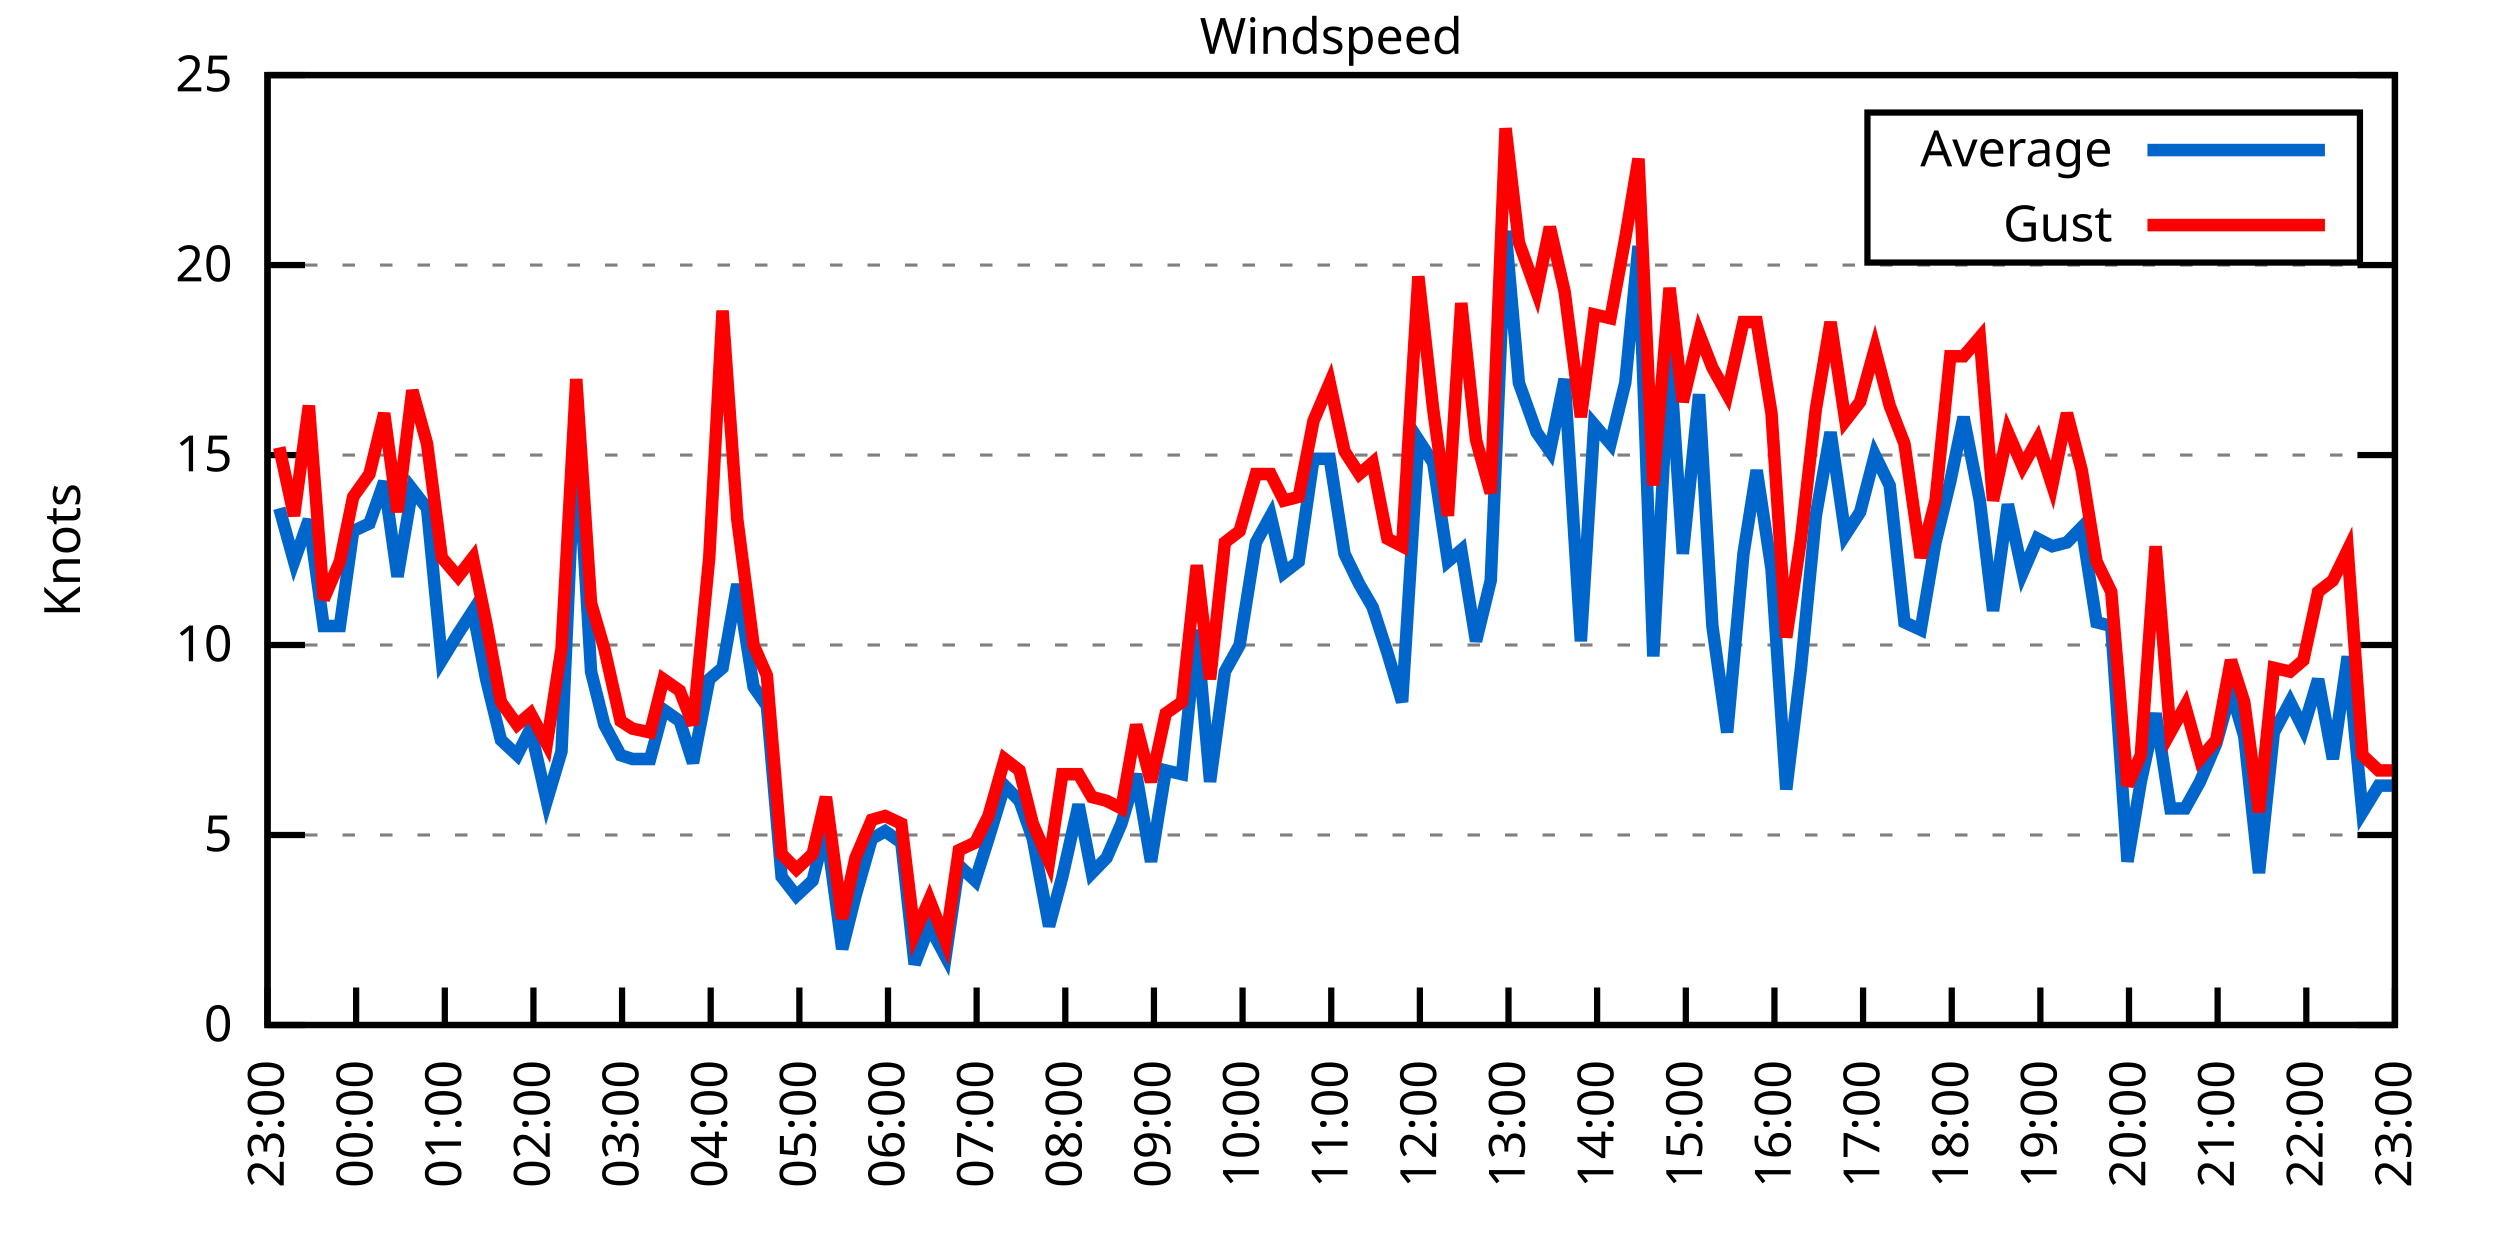
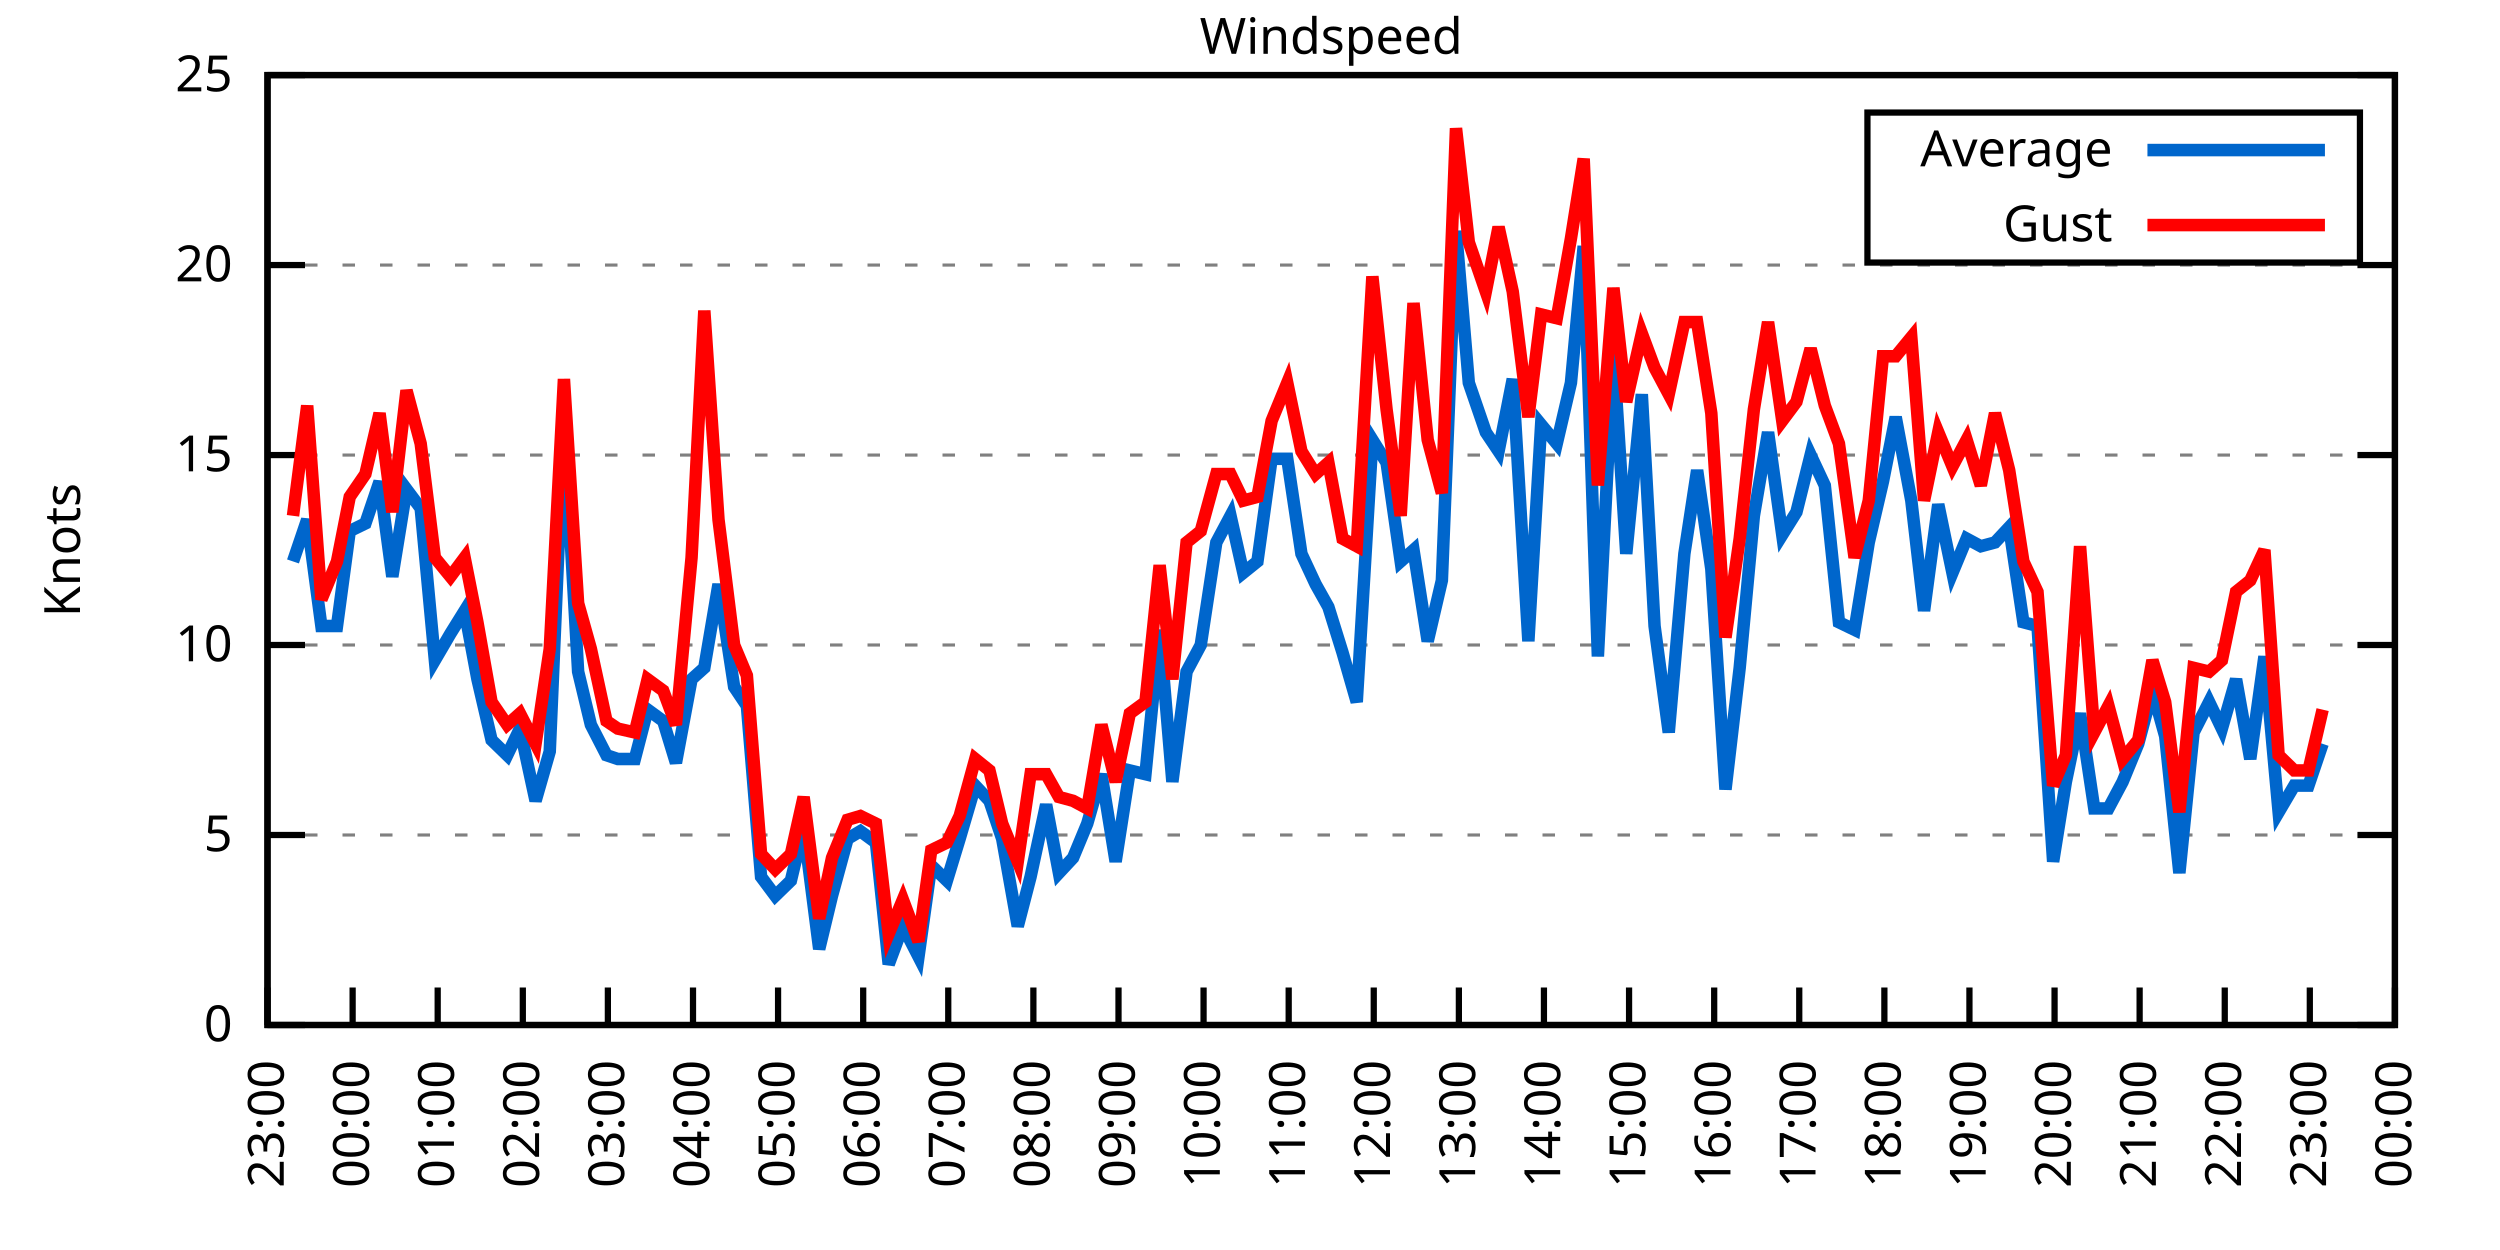
<svg xmlns="http://www.w3.org/2000/svg" xmlns:xlink="http://www.w3.org/1999/xlink" width="400" height="200" viewBox="0 0 400 200">
  <g id="gnuplot_canvas">
    <rect x="0" y="0" width="400" height="200" fill="none" />
    <defs>
      <circle id="gpDot" r="0.5" stroke-width="0.5" stroke="currentColor" />
      <path id="gpPt0" stroke-width="0.333" stroke="currentColor" d="M-1,0 h2 M0,-1 v2" />
      <path id="gpPt1" stroke-width="0.333" stroke="currentColor" d="M-1,-1 L1,1 M1,-1 L-1,1" />
      <path id="gpPt2" stroke-width="0.333" stroke="currentColor" d="M-1,0 L1,0 M0,-1 L0,1 M-1,-1 L1,1 M-1,1 L1,-1" />
      <rect id="gpPt3" stroke-width="0.333" stroke="currentColor" x="-1" y="-1" width="2" height="2" />
      <rect id="gpPt4" stroke-width="0.333" stroke="currentColor" fill="currentColor" x="-1" y="-1" width="2" height="2" />
      <circle id="gpPt5" stroke-width="0.333" stroke="currentColor" cx="0" cy="0" r="1" />
      <use xlink:href="#gpPt5" id="gpPt6" fill="currentColor" stroke="none" />
      <path id="gpPt7" stroke-width="0.333" stroke="currentColor" d="M0,-1.33 L-1.33,0.67 L1.33,0.67 z" />
      <use xlink:href="#gpPt7" id="gpPt8" fill="currentColor" stroke="none" />
      <use xlink:href="#gpPt7" id="gpPt9" stroke="currentColor" transform="rotate(180)" />
      <use xlink:href="#gpPt9" id="gpPt10" fill="currentColor" stroke="none" />
      <use xlink:href="#gpPt3" id="gpPt11" stroke="currentColor" transform="rotate(45)" />
      <use xlink:href="#gpPt11" id="gpPt12" fill="currentColor" stroke="none" />
      <path id="gpPt13" stroke-width="0.333" stroke="currentColor" d="M0,1.330 L1.265,0.411 L0.782,-1.067 L-0.782,-1.076 L-1.265,0.411 z" />
      <use xlink:href="#gpPt13" id="gpPt14" fill="currentColor" stroke="none" />
      <filter id="textbox" filterUnits="objectBoundingBox" x="0" y="0" height="1" width="1">
        <feFlood flood-color="white" flood-opacity="1" result="bgnd" />
        <feComposite in="SourceGraphic" in2="bgnd" operator="atop" />
      </filter>
      <filter id="greybox" filterUnits="objectBoundingBox" x="0" y="0" height="1" width="1">
        <feFlood flood-color="lightgrey" flood-opacity="1" result="grey" />
        <feComposite in="SourceGraphic" in2="grey" operator="atop" />
      </filter>
    </defs>
    <g fill="none" color="white" stroke="currentColor" stroke-width="1.00" stroke-linecap="butt" stroke-linejoin="miter">
</g>
    <g fill="none" color="black" stroke="currentColor" stroke-width="1.00" stroke-linecap="butt" stroke-linejoin="miter">
      <g stroke="none" shape-rendering="crispEdges">
        <polygon fill="rgb(255, 255, 255)" points="42.80,164.00 383.18,164.00 383.18,12.02 42.80,12.02 " />
      </g>
    </g>
    <g fill="none" color="black" stroke="currentColor" stroke-width="1.00" stroke-linecap="butt" stroke-linejoin="miter">
</g>
    <g fill="none" color="black" stroke="black" stroke-width="0.50" stroke-linecap="butt" stroke-linejoin="miter">
</g>
    <g fill="none" color="gray" stroke="currentColor" stroke-width="0.50" stroke-linecap="butt" stroke-linejoin="miter">
      <path stroke="gray" stroke-dasharray="2,4" class="gridline" d="M42.80,164.00 L383.19,164.00  " />
    </g>
    <g fill="none" color="gray" stroke="gray" stroke-width="1.00" stroke-linecap="butt" stroke-linejoin="miter">
</g>
    <g fill="none" color="black" stroke="currentColor" stroke-width="1.00" stroke-linecap="butt" stroke-linejoin="miter">
      <path stroke="black" d="M42.80,164.00 L48.80,164.00 M383.19,164.00 L377.19,164.00  " />
      <g transform="translate(37.20,166.60)" stroke="none" fill="black" font-family="Sans" font-size="8.00" text-anchor="end">
        <text>
          <tspan font-family="Sans"> 0</tspan>
        </text>
      </g>
    </g>
    <g fill="none" color="black" stroke="currentColor" stroke-width="1.00" stroke-linecap="butt" stroke-linejoin="miter">
</g>
    <g fill="none" color="black" stroke="black" stroke-width="0.50" stroke-linecap="butt" stroke-linejoin="miter">
</g>
    <g fill="none" color="gray" stroke="currentColor" stroke-width="0.50" stroke-linecap="butt" stroke-linejoin="miter">
      <path stroke="gray" stroke-dasharray="2,4" class="gridline" d="M42.80,133.60 L383.19,133.60  " />
    </g>
    <g fill="none" color="gray" stroke="gray" stroke-width="1.00" stroke-linecap="butt" stroke-linejoin="miter">
</g>
    <g fill="none" color="black" stroke="currentColor" stroke-width="1.00" stroke-linecap="butt" stroke-linejoin="miter">
      <path stroke="black" d="M42.80,133.60 L48.80,133.60 M383.19,133.60 L377.19,133.60  " />
      <g transform="translate(37.20,136.20)" stroke="none" fill="black" font-family="Sans" font-size="8.00" text-anchor="end">
        <text>
          <tspan font-family="Sans"> 5</tspan>
        </text>
      </g>
    </g>
    <g fill="none" color="black" stroke="currentColor" stroke-width="1.00" stroke-linecap="butt" stroke-linejoin="miter">
</g>
    <g fill="none" color="black" stroke="black" stroke-width="0.50" stroke-linecap="butt" stroke-linejoin="miter">
</g>
    <g fill="none" color="gray" stroke="currentColor" stroke-width="0.50" stroke-linecap="butt" stroke-linejoin="miter">
      <path stroke="gray" stroke-dasharray="2,4" class="gridline" d="M42.80,103.20 L383.19,103.20  " />
    </g>
    <g fill="none" color="gray" stroke="gray" stroke-width="1.00" stroke-linecap="butt" stroke-linejoin="miter">
</g>
    <g fill="none" color="black" stroke="currentColor" stroke-width="1.00" stroke-linecap="butt" stroke-linejoin="miter">
      <path stroke="black" d="M42.80,103.20 L48.80,103.20 M383.19,103.20 L377.19,103.20  " />
      <g transform="translate(37.20,105.80)" stroke="none" fill="black" font-family="Sans" font-size="8.00" text-anchor="end">
        <text>
          <tspan font-family="Sans"> 10</tspan>
        </text>
      </g>
    </g>
    <g fill="none" color="black" stroke="currentColor" stroke-width="1.00" stroke-linecap="butt" stroke-linejoin="miter">
</g>
    <g fill="none" color="black" stroke="black" stroke-width="0.50" stroke-linecap="butt" stroke-linejoin="miter">
</g>
    <g fill="none" color="gray" stroke="currentColor" stroke-width="0.50" stroke-linecap="butt" stroke-linejoin="miter">
      <path stroke="gray" stroke-dasharray="2,4" class="gridline" d="M42.80,72.81 L383.19,72.81  " />
    </g>
    <g fill="none" color="gray" stroke="gray" stroke-width="1.00" stroke-linecap="butt" stroke-linejoin="miter">
</g>
    <g fill="none" color="black" stroke="currentColor" stroke-width="1.00" stroke-linecap="butt" stroke-linejoin="miter">
      <path stroke="black" d="M42.80,72.81 L48.80,72.81 M383.19,72.81 L377.19,72.81  " />
      <g transform="translate(37.20,75.41)" stroke="none" fill="black" font-family="Sans" font-size="8.00" text-anchor="end">
        <text>
          <tspan font-family="Sans"> 15</tspan>
        </text>
      </g>
    </g>
    <g fill="none" color="black" stroke="currentColor" stroke-width="1.00" stroke-linecap="butt" stroke-linejoin="miter">
</g>
    <g fill="none" color="black" stroke="black" stroke-width="0.50" stroke-linecap="butt" stroke-linejoin="miter">
</g>
    <g fill="none" color="gray" stroke="currentColor" stroke-width="0.50" stroke-linecap="butt" stroke-linejoin="miter">
      <path stroke="gray" stroke-dasharray="2,4" class="gridline" d="M42.80,42.41 L383.19,42.41  " />
    </g>
    <g fill="none" color="gray" stroke="gray" stroke-width="1.00" stroke-linecap="butt" stroke-linejoin="miter">
</g>
    <g fill="none" color="black" stroke="currentColor" stroke-width="1.00" stroke-linecap="butt" stroke-linejoin="miter">
      <path stroke="black" d="M42.80,42.41 L48.80,42.41 M383.19,42.41 L377.19,42.41  " />
      <g transform="translate(37.20,45.01)" stroke="none" fill="black" font-family="Sans" font-size="8.00" text-anchor="end">
        <text>
          <tspan font-family="Sans"> 20</tspan>
        </text>
      </g>
    </g>
    <g fill="none" color="black" stroke="currentColor" stroke-width="1.00" stroke-linecap="butt" stroke-linejoin="miter">
</g>
    <g fill="none" color="black" stroke="black" stroke-width="0.50" stroke-linecap="butt" stroke-linejoin="miter">
</g>
    <g fill="none" color="gray" stroke="currentColor" stroke-width="0.50" stroke-linecap="butt" stroke-linejoin="miter">
      <path stroke="gray" stroke-dasharray="2,4" class="gridline" d="M42.80,12.01 L383.19,12.01  " />
    </g>
    <g fill="none" color="gray" stroke="gray" stroke-width="1.00" stroke-linecap="butt" stroke-linejoin="miter">
</g>
    <g fill="none" color="black" stroke="currentColor" stroke-width="1.00" stroke-linecap="butt" stroke-linejoin="miter">
      <path stroke="black" d="M42.80,12.01 L48.80,12.01 M383.19,12.01 L377.19,12.01  " />
      <g transform="translate(37.20,14.61)" stroke="none" fill="black" font-family="Sans" font-size="8.00" text-anchor="end">
        <text>
          <tspan font-family="Sans"> 25</tspan>
        </text>
      </g>
    </g>
    <g fill="none" color="black" stroke="currentColor" stroke-width="1.00" stroke-linecap="butt" stroke-linejoin="miter">
      <path stroke="black" d="M42.80,164.00 L42.80,158.00  " />
      <g transform="translate(45.40,169.60) rotate(270.00)" stroke="none" fill="black" font-family="Sans" font-size="8.00" text-anchor="end">
        <text>
          <tspan font-family="Sans">23:00</tspan>
        </text>
      </g>
    </g>
    <g fill="none" color="black" stroke="currentColor" stroke-width="1.00" stroke-linecap="butt" stroke-linejoin="miter">
-       <path stroke="black" d="M56.98,164.00 L56.98,158.00  " />
-       <g transform="translate(59.58,169.60) rotate(270.00)" stroke="none" fill="black" font-family="Sans" font-size="8.00" text-anchor="end">
+       <path stroke="black" d="M56.42,164.00 L56.42,158.00  " />
+       <g transform="translate(59.02,169.60) rotate(270.00)" stroke="none" fill="black" font-family="Sans" font-size="8.00" text-anchor="end">
        <text>
          <tspan font-family="Sans">00:00</tspan>
        </text>
      </g>
    </g>
    <g fill="none" color="black" stroke="currentColor" stroke-width="1.00" stroke-linecap="butt" stroke-linejoin="miter">
-       <path stroke="black" d="M71.17,164.00 L71.17,158.00  " />
-       <g transform="translate(73.77,169.60) rotate(270.00)" stroke="none" fill="black" font-family="Sans" font-size="8.00" text-anchor="end">
+       <path stroke="black" d="M70.03,164.00 L70.03,158.00  " />
+       <g transform="translate(72.63,169.60) rotate(270.00)" stroke="none" fill="black" font-family="Sans" font-size="8.00" text-anchor="end">
        <text>
          <tspan font-family="Sans">01:00</tspan>
        </text>
      </g>
    </g>
    <g fill="none" color="black" stroke="currentColor" stroke-width="1.00" stroke-linecap="butt" stroke-linejoin="miter">
-       <path stroke="black" d="M85.35,164.00 L85.35,158.00  " />
-       <g transform="translate(87.95,169.60) rotate(270.00)" stroke="none" fill="black" font-family="Sans" font-size="8.00" text-anchor="end">
+       <path stroke="black" d="M83.65,164.00 L83.65,158.00  " />
+       <g transform="translate(86.25,169.60) rotate(270.00)" stroke="none" fill="black" font-family="Sans" font-size="8.00" text-anchor="end">
        <text>
          <tspan font-family="Sans">02:00</tspan>
        </text>
      </g>
    </g>
    <g fill="none" color="black" stroke="currentColor" stroke-width="1.00" stroke-linecap="butt" stroke-linejoin="miter">
-       <path stroke="black" d="M99.53,164.00 L99.53,158.00  " />
-       <g transform="translate(102.13,169.60) rotate(270.00)" stroke="none" fill="black" font-family="Sans" font-size="8.00" text-anchor="end">
+       <path stroke="black" d="M97.26,164.00 L97.26,158.00  " />
+       <g transform="translate(99.86,169.60) rotate(270.00)" stroke="none" fill="black" font-family="Sans" font-size="8.00" text-anchor="end">
        <text>
          <tspan font-family="Sans">03:00</tspan>
        </text>
      </g>
    </g>
    <g fill="none" color="black" stroke="currentColor" stroke-width="1.00" stroke-linecap="butt" stroke-linejoin="miter">
-       <path stroke="black" d="M113.71,164.00 L113.71,158.00  " />
-       <g transform="translate(116.31,169.60) rotate(270.00)" stroke="none" fill="black" font-family="Sans" font-size="8.00" text-anchor="end">
+       <path stroke="black" d="M110.88,164.00 L110.88,158.00  " />
+       <g transform="translate(113.48,169.60) rotate(270.00)" stroke="none" fill="black" font-family="Sans" font-size="8.00" text-anchor="end">
        <text>
          <tspan font-family="Sans">04:00</tspan>
        </text>
      </g>
    </g>
    <g fill="none" color="black" stroke="currentColor" stroke-width="1.00" stroke-linecap="butt" stroke-linejoin="miter">
-       <path stroke="black" d="M127.90,164.00 L127.90,158.00  " />
-       <g transform="translate(130.50,169.60) rotate(270.00)" stroke="none" fill="black" font-family="Sans" font-size="8.00" text-anchor="end">
+       <path stroke="black" d="M124.49,164.00 L124.49,158.00  " />
+       <g transform="translate(127.09,169.60) rotate(270.00)" stroke="none" fill="black" font-family="Sans" font-size="8.00" text-anchor="end">
        <text>
          <tspan font-family="Sans">05:00</tspan>
        </text>
      </g>
    </g>
    <g fill="none" color="black" stroke="currentColor" stroke-width="1.00" stroke-linecap="butt" stroke-linejoin="miter">
-       <path stroke="black" d="M142.08,164.00 L142.08,158.00  " />
-       <g transform="translate(144.68,169.60) rotate(270.00)" stroke="none" fill="black" font-family="Sans" font-size="8.00" text-anchor="end">
+       <path stroke="black" d="M138.11,164.00 L138.11,158.00  " />
+       <g transform="translate(140.71,169.60) rotate(270.00)" stroke="none" fill="black" font-family="Sans" font-size="8.00" text-anchor="end">
        <text>
          <tspan font-family="Sans">06:00</tspan>
        </text>
      </g>
    </g>
    <g fill="none" color="black" stroke="currentColor" stroke-width="1.00" stroke-linecap="butt" stroke-linejoin="miter">
-       <path stroke="black" d="M156.26,164.00 L156.26,158.00  " />
-       <g transform="translate(158.86,169.60) rotate(270.00)" stroke="none" fill="black" font-family="Sans" font-size="8.00" text-anchor="end">
+       <path stroke="black" d="M151.72,164.00 L151.72,158.00  " />
+       <g transform="translate(154.32,169.60) rotate(270.00)" stroke="none" fill="black" font-family="Sans" font-size="8.00" text-anchor="end">
        <text>
          <tspan font-family="Sans">07:00</tspan>
        </text>
      </g>
    </g>
    <g fill="none" color="black" stroke="currentColor" stroke-width="1.00" stroke-linecap="butt" stroke-linejoin="miter">
-       <path stroke="black" d="M170.45,164.00 L170.45,158.00  " />
-       <g transform="translate(173.05,169.60) rotate(270.00)" stroke="none" fill="black" font-family="Sans" font-size="8.00" text-anchor="end">
+       <path stroke="black" d="M165.34,164.00 L165.34,158.00  " />
+       <g transform="translate(167.94,169.60) rotate(270.00)" stroke="none" fill="black" font-family="Sans" font-size="8.00" text-anchor="end">
        <text>
          <tspan font-family="Sans">08:00</tspan>
        </text>
      </g>
    </g>
    <g fill="none" color="black" stroke="currentColor" stroke-width="1.00" stroke-linecap="butt" stroke-linejoin="miter">
-       <path stroke="black" d="M184.63,164.00 L184.63,158.00  " />
-       <g transform="translate(187.23,169.60) rotate(270.00)" stroke="none" fill="black" font-family="Sans" font-size="8.00" text-anchor="end">
+       <path stroke="black" d="M178.96,164.00 L178.96,158.00  " />
+       <g transform="translate(181.56,169.60) rotate(270.00)" stroke="none" fill="black" font-family="Sans" font-size="8.00" text-anchor="end">
        <text>
          <tspan font-family="Sans">09:00</tspan>
        </text>
      </g>
    </g>
    <g fill="none" color="black" stroke="currentColor" stroke-width="1.00" stroke-linecap="butt" stroke-linejoin="miter">
-       <path stroke="black" d="M198.81,164.00 L198.81,158.00  " />
-       <g transform="translate(201.41,169.60) rotate(270.00)" stroke="none" fill="black" font-family="Sans" font-size="8.00" text-anchor="end">
+       <path stroke="black" d="M192.57,164.00 L192.57,158.00  " />
+       <g transform="translate(195.17,169.60) rotate(270.00)" stroke="none" fill="black" font-family="Sans" font-size="8.00" text-anchor="end">
        <text>
          <tspan font-family="Sans">10:00</tspan>
        </text>
      </g>
    </g>
    <g fill="none" color="black" stroke="currentColor" stroke-width="1.00" stroke-linecap="butt" stroke-linejoin="miter">
-       <path stroke="black" d="M213.00,164.00 L213.00,158.00  " />
-       <g transform="translate(215.60,169.60) rotate(270.00)" stroke="none" fill="black" font-family="Sans" font-size="8.00" text-anchor="end">
+       <path stroke="black" d="M206.19,164.00 L206.19,158.00  " />
+       <g transform="translate(208.79,169.60) rotate(270.00)" stroke="none" fill="black" font-family="Sans" font-size="8.00" text-anchor="end">
        <text>
          <tspan font-family="Sans">11:00</tspan>
        </text>
      </g>
    </g>
    <g fill="none" color="black" stroke="currentColor" stroke-width="1.00" stroke-linecap="butt" stroke-linejoin="miter">
-       <path stroke="black" d="M227.18,164.00 L227.18,158.00  " />
-       <g transform="translate(229.78,169.60) rotate(270.00)" stroke="none" fill="black" font-family="Sans" font-size="8.00" text-anchor="end">
+       <path stroke="black" d="M219.80,164.00 L219.80,158.00  " />
+       <g transform="translate(222.40,169.60) rotate(270.00)" stroke="none" fill="black" font-family="Sans" font-size="8.00" text-anchor="end">
        <text>
          <tspan font-family="Sans">12:00</tspan>
        </text>
      </g>
    </g>
    <g fill="none" color="black" stroke="currentColor" stroke-width="1.00" stroke-linecap="butt" stroke-linejoin="miter">
-       <path stroke="black" d="M241.36,164.00 L241.36,158.00  " />
-       <g transform="translate(243.96,169.60) rotate(270.00)" stroke="none" fill="black" font-family="Sans" font-size="8.00" text-anchor="end">
+       <path stroke="black" d="M233.42,164.00 L233.42,158.00  " />
+       <g transform="translate(236.02,169.60) rotate(270.00)" stroke="none" fill="black" font-family="Sans" font-size="8.00" text-anchor="end">
        <text>
          <tspan font-family="Sans">13:00</tspan>
        </text>
      </g>
    </g>
    <g fill="none" color="black" stroke="currentColor" stroke-width="1.00" stroke-linecap="butt" stroke-linejoin="miter">
-       <path stroke="black" d="M255.54,164.00 L255.54,158.00  " />
-       <g transform="translate(258.14,169.60) rotate(270.00)" stroke="none" fill="black" font-family="Sans" font-size="8.00" text-anchor="end">
+       <path stroke="black" d="M247.03,164.00 L247.03,158.00  " />
+       <g transform="translate(249.63,169.60) rotate(270.00)" stroke="none" fill="black" font-family="Sans" font-size="8.00" text-anchor="end">
        <text>
          <tspan font-family="Sans">14:00</tspan>
        </text>
      </g>
    </g>
    <g fill="none" color="black" stroke="currentColor" stroke-width="1.00" stroke-linecap="butt" stroke-linejoin="miter">
-       <path stroke="black" d="M269.73,164.00 L269.73,158.00  " />
-       <g transform="translate(272.33,169.60) rotate(270.00)" stroke="none" fill="black" font-family="Sans" font-size="8.00" text-anchor="end">
+       <path stroke="black" d="M260.65,164.00 L260.65,158.00  " />
+       <g transform="translate(263.25,169.60) rotate(270.00)" stroke="none" fill="black" font-family="Sans" font-size="8.00" text-anchor="end">
        <text>
          <tspan font-family="Sans">15:00</tspan>
        </text>
      </g>
    </g>
    <g fill="none" color="black" stroke="currentColor" stroke-width="1.00" stroke-linecap="butt" stroke-linejoin="miter">
-       <path stroke="black" d="M283.91,164.00 L283.91,158.00  " />
-       <g transform="translate(286.51,169.60) rotate(270.00)" stroke="none" fill="black" font-family="Sans" font-size="8.00" text-anchor="end">
+       <path stroke="black" d="M274.27,164.00 L274.27,158.00  " />
+       <g transform="translate(276.87,169.60) rotate(270.00)" stroke="none" fill="black" font-family="Sans" font-size="8.00" text-anchor="end">
        <text>
          <tspan font-family="Sans">16:00</tspan>
        </text>
      </g>
    </g>
    <g fill="none" color="black" stroke="currentColor" stroke-width="1.00" stroke-linecap="butt" stroke-linejoin="miter">
-       <path stroke="black" d="M298.09,164.00 L298.09,158.00  " />
-       <g transform="translate(300.69,169.60) rotate(270.00)" stroke="none" fill="black" font-family="Sans" font-size="8.00" text-anchor="end">
+       <path stroke="black" d="M287.88,164.00 L287.88,158.00  " />
+       <g transform="translate(290.48,169.60) rotate(270.00)" stroke="none" fill="black" font-family="Sans" font-size="8.00" text-anchor="end">
        <text>
          <tspan font-family="Sans">17:00</tspan>
        </text>
      </g>
    </g>
    <g fill="none" color="black" stroke="currentColor" stroke-width="1.00" stroke-linecap="butt" stroke-linejoin="miter">
-       <path stroke="black" d="M312.28,164.00 L312.28,158.00  " />
-       <g transform="translate(314.88,169.60) rotate(270.00)" stroke="none" fill="black" font-family="Sans" font-size="8.00" text-anchor="end">
+       <path stroke="black" d="M301.50,164.00 L301.50,158.00  " />
+       <g transform="translate(304.10,169.60) rotate(270.00)" stroke="none" fill="black" font-family="Sans" font-size="8.00" text-anchor="end">
        <text>
          <tspan font-family="Sans">18:00</tspan>
        </text>
      </g>
    </g>
    <g fill="none" color="black" stroke="currentColor" stroke-width="1.00" stroke-linecap="butt" stroke-linejoin="miter">
-       <path stroke="black" d="M326.46,164.00 L326.46,158.00  " />
-       <g transform="translate(329.06,169.60) rotate(270.00)" stroke="none" fill="black" font-family="Sans" font-size="8.00" text-anchor="end">
+       <path stroke="black" d="M315.11,164.00 L315.11,158.00  " />
+       <g transform="translate(317.71,169.60) rotate(270.00)" stroke="none" fill="black" font-family="Sans" font-size="8.00" text-anchor="end">
        <text>
          <tspan font-family="Sans">19:00</tspan>
        </text>
      </g>
    </g>
    <g fill="none" color="black" stroke="currentColor" stroke-width="1.00" stroke-linecap="butt" stroke-linejoin="miter">
-       <path stroke="black" d="M340.64,164.00 L340.64,158.00  " />
-       <g transform="translate(343.24,169.60) rotate(270.00)" stroke="none" fill="black" font-family="Sans" font-size="8.00" text-anchor="end">
+       <path stroke="black" d="M328.73,164.00 L328.73,158.00  " />
+       <g transform="translate(331.33,169.60) rotate(270.00)" stroke="none" fill="black" font-family="Sans" font-size="8.00" text-anchor="end">
        <text>
          <tspan font-family="Sans">20:00</tspan>
        </text>
      </g>
    </g>
    <g fill="none" color="black" stroke="currentColor" stroke-width="1.00" stroke-linecap="butt" stroke-linejoin="miter">
-       <path stroke="black" d="M354.82,164.00 L354.82,158.00  " />
-       <g transform="translate(357.42,169.60) rotate(270.00)" stroke="none" fill="black" font-family="Sans" font-size="8.00" text-anchor="end">
+       <path stroke="black" d="M342.34,164.00 L342.34,158.00  " />
+       <g transform="translate(344.94,169.60) rotate(270.00)" stroke="none" fill="black" font-family="Sans" font-size="8.00" text-anchor="end">
        <text>
          <tspan font-family="Sans">21:00</tspan>
        </text>
      </g>
    </g>
    <g fill="none" color="black" stroke="currentColor" stroke-width="1.00" stroke-linecap="butt" stroke-linejoin="miter">
-       <path stroke="black" d="M369.01,164.00 L369.01,158.00  " />
-       <g transform="translate(371.61,169.60) rotate(270.00)" stroke="none" fill="black" font-family="Sans" font-size="8.00" text-anchor="end">
+       <path stroke="black" d="M355.96,164.00 L355.96,158.00  " />
+       <g transform="translate(358.56,169.60) rotate(270.00)" stroke="none" fill="black" font-family="Sans" font-size="8.00" text-anchor="end">
        <text>
          <tspan font-family="Sans">22:00</tspan>
+         </text>
+       </g>
+     </g>
+     <g fill="none" color="black" stroke="currentColor" stroke-width="1.00" stroke-linecap="butt" stroke-linejoin="miter">
+       <path stroke="black" d="M369.57,164.00 L369.57,158.00  " />
+       <g transform="translate(372.17,169.60) rotate(270.00)" stroke="none" fill="black" font-family="Sans" font-size="8.00" text-anchor="end">
+         <text>
+           <tspan font-family="Sans">23:00</tspan>
        </text>
      </g>
    </g>
    <g fill="none" color="black" stroke="currentColor" stroke-width="1.00" stroke-linecap="butt" stroke-linejoin="miter">
      <path stroke="black" d="M383.19,164.00 L383.19,158.00  " />
      <g transform="translate(385.79,169.60) rotate(270.00)" stroke="none" fill="black" font-family="Sans" font-size="8.00" text-anchor="end">
        <text>
-           <tspan font-family="Sans">23:00</tspan>
+           <tspan font-family="Sans">00:00</tspan>
        </text>
      </g>
    </g>
    <g fill="none" color="black" stroke="currentColor" stroke-width="1.00" stroke-linecap="butt" stroke-linejoin="miter">
</g>
    <g fill="none" color="black" stroke="currentColor" stroke-width="1.00" stroke-linecap="butt" stroke-linejoin="miter">
      <path stroke="black" d="M42.80,12.01 L42.80,164.00 L383.19,164.00 L383.19,12.01 L42.80,12.01 Z  " />
    </g>
    <g fill="none" color="black" stroke="currentColor" stroke-width="1.00" stroke-linecap="butt" stroke-linejoin="miter">
</g>
    <g fill="none" color="black" stroke="currentColor" stroke-width="1.00" stroke-linecap="butt" stroke-linejoin="miter">
      <path stroke="black" d="M298.79,42.01 L298.79,18.01 L377.59,18.01 L377.59,42.01 L298.79,42.01 Z  " />
    </g>
    <g id="Windspeed_plot_1">
      <g fill="none" color="white" stroke="black" stroke-width="2.00" stroke-linecap="butt" stroke-linejoin="miter">
</g>
      <g fill="none" color="black" stroke="currentColor" stroke-width="2.00" stroke-linecap="butt" stroke-linejoin="miter">
        <g transform="translate(337.99,26.61)" stroke="none" fill="black" font-family="Sans" font-size="8.00" text-anchor="end">
          <text>
            <tspan font-family="Sans">Average</tspan>
          </text>
        </g>
      </g>
      <g fill="none" color="black" stroke="currentColor" stroke-width="2.00" stroke-linecap="butt" stroke-linejoin="miter">
-         <path stroke="rgb(  0, 102, 204)" d="M343.59,24.01 L371.99,24.01 M44.69,81.32 L47.05,89.83 L49.42,83.14 L51.78,100.16 L54.38,100.16 L56.51,84.97   L59.11,83.75 L61.47,77.06 L63.60,92.26 L65.97,78.28 L68.33,81.32 L70.69,105.64 L73.29,101.38 L75.66,97.73   L77.78,108.68 L80.15,118.40 L82.75,120.83 L84.88,116.58 L87.48,128.13 L89.84,120.23 L92.20,67.33 L94.57,107.46   L96.70,115.97 L99.30,120.83 L101.19,121.44 L104.02,121.44 L106.15,113.54 L108.75,115.36 L110.88,122.05 L113.48,108.68   L115.61,106.85 L117.97,93.48 L120.57,109.89 L122.70,112.93 L125.06,140.29 L127.42,143.33 L130.02,140.90 L132.15,132.39   L134.75,151.84 L136.88,143.33 L139.48,134.21 L141.61,132.99 L144.21,134.82 L146.34,154.27 L148.70,148.19 L151.30,153.06   L153.43,138.47 L156.03,140.90 L158.15,134.21 L160.75,125.70 L163.12,128.13 L165.25,134.21 L167.85,148.19 L169.97,140.29   L172.57,128.74 L174.70,139.68 L177.06,137.25 L179.43,131.78 L181.79,123.87 L184.16,137.86 L186.52,123.27 L189.12,123.87   L191.48,100.77 L193.61,125.09 L195.98,107.46 L198.34,103.20 L200.94,86.79 L203.30,82.53 L205.43,91.65 L207.79,89.83   L210.16,73.41 L212.76,73.41 L215.12,88.61 L217.49,93.48 L219.61,97.12 L221.98,104.42 L224.34,112.32 L226.94,70.37   L229.31,74.02 L231.67,89.83 L233.80,88.00 L236.16,102.60 L238.52,92.87 L240.89,36.94 L243.02,61.25 L245.85,69.16   L247.98,72.20 L250.34,60.65 L252.94,102.60 L255.07,67.94 L257.67,70.98 L260.04,61.25 L262.16,39.37 L264.53,105.03   L267.13,56.39 L269.25,88.61 L271.85,63.08 L273.98,100.16 L276.35,117.19 L278.95,88.61 L281.07,75.24 L283.44,91.04   L285.80,126.31 L288.16,106.85 L290.53,82.53 L292.89,69.16 L295.26,85.57 L297.62,81.93 L299.98,72.81 L302.35,77.67   L304.71,99.56 L307.31,100.77 L309.68,86.79 L312.04,77.06 L314.17,66.73 L316.77,80.10 L318.89,97.73 L321.26,80.71   L323.62,91.65 L325.99,86.18 L328.35,87.40 L330.71,86.79 L333.08,84.36 L335.44,99.56 L337.80,100.16 L340.40,137.86   L342.53,125.09 L344.90,114.15 L347.26,129.35 L349.62,129.35 L351.99,125.09 L354.59,119.01 L356.95,110.50 L359.08,117.80   L361.44,139.68 L363.81,117.19 L366.41,112.32 L368.53,116.58 L370.90,108.68 L373.26,121.44 L375.63,105.03 L377.99,129.95   L380.59,125.70 L382.95,125.70  " />
+         <path stroke="rgb(  0, 102, 204)" d="M343.59,24.01 L371.99,24.01 M46.88,89.83 L49.15,83.14 L51.42,100.16 L53.92,100.16 L55.96,84.97 L58.46,83.75   L60.73,77.06 L62.77,92.26 L65.04,78.28 L67.31,81.32 L69.58,105.64 L72.07,101.38 L74.34,97.73 L76.39,108.68   L78.65,118.40 L81.15,120.83 L83.19,116.58 L85.69,128.13 L87.96,120.23 L90.23,67.33 L92.50,107.46 L94.54,115.97   L97.04,120.83 L98.85,121.44 L101.57,121.44 L103.62,113.54 L106.11,115.36 L108.15,122.05 L110.65,108.68 L112.69,106.85   L114.96,93.48 L117.46,109.89 L119.50,112.93 L121.77,140.29 L124.04,143.33 L126.54,140.90 L128.58,132.39 L131.07,151.84   L133.12,143.33 L135.61,134.21 L137.66,132.99 L140.15,134.82 L142.19,154.27 L144.46,148.19 L146.96,153.06 L149.00,138.47   L151.50,140.90 L153.54,134.21 L156.04,125.70 L158.31,128.13 L160.35,134.21 L162.84,148.19 L164.89,140.29 L167.38,128.74   L169.43,139.68 L171.69,137.25 L173.96,131.78 L176.23,123.87 L178.50,137.86 L180.77,123.27 L183.27,123.87 L185.54,100.77   L187.58,125.09 L189.85,107.46 L192.12,103.20 L194.61,86.79 L196.88,82.53 L198.93,91.65 L201.19,89.83 L203.46,73.41   L205.96,73.41 L208.23,88.61 L210.50,93.48 L212.54,97.12 L214.81,104.42 L217.08,112.32 L219.58,70.37 L221.85,74.02   L224.11,89.83 L226.16,88.00 L228.43,102.60 L230.70,92.87 L232.96,36.94 L235.01,61.25 L237.73,69.16 L239.77,72.20   L242.04,60.65 L244.54,102.60 L246.58,67.94 L249.08,70.98 L251.35,61.25 L253.39,39.37 L255.66,105.03 L258.15,56.39   L260.20,88.61 L262.69,63.08 L264.73,100.16 L267.00,117.19 L269.50,88.61 L271.54,75.24 L273.81,91.04 L276.08,126.31   L278.35,106.85 L280.62,82.53 L282.89,69.16 L285.16,85.57 L287.43,81.93 L289.70,72.81 L291.97,77.67 L294.23,99.56   L296.73,100.77 L299.00,86.79 L301.27,77.06 L303.31,66.73 L305.81,80.10 L307.85,97.73 L310.12,80.71 L312.39,91.65   L314.66,86.18 L316.93,87.40 L319.20,86.79 L321.47,84.36 L323.74,99.56 L326.00,100.16 L328.50,137.86 L330.54,125.09   L332.81,114.15 L335.08,129.35 L337.35,129.35 L339.62,125.09 L342.12,119.01 L344.39,110.50 L346.43,117.80 L348.70,139.68   L350.97,117.19 L353.46,112.32 L355.50,116.58 L357.77,108.68 L360.04,121.44 L362.31,105.03 L364.58,129.95 L367.08,125.70   L369.35,125.70 L371.62,119.01  " />
      </g>
    </g>
    <g id="Windspeed_plot_2">
      <g fill="none" color="black" stroke="currentColor" stroke-width="2.00" stroke-linecap="butt" stroke-linejoin="miter">
        <g transform="translate(337.99,38.61)" stroke="none" fill="black" font-family="Sans" font-size="8.00" text-anchor="end">
          <text>
            <tspan font-family="Sans">Gust</tspan>
          </text>
        </g>
      </g>
      <g fill="none" color="black" stroke="currentColor" stroke-width="2.00" stroke-linecap="butt" stroke-linejoin="miter">
-         <path stroke="rgb(255,   0,   0)" d="M343.59,36.01 L371.99,36.01 M44.69,71.59 L47.05,82.53 L49.42,64.90 L51.78,95.91 L54.38,89.83 L56.51,79.49   L59.11,75.85 L61.47,66.12 L63.60,81.93 L65.97,62.47 L68.33,70.98 L70.69,89.22 L73.29,92.26 L75.66,89.22   L77.78,99.56 L80.15,112.32 L82.75,115.97 L84.88,114.15 L87.48,119.01 L89.84,103.81 L92.20,60.65 L94.57,96.52   L96.70,103.81 L99.30,115.36 L101.19,116.58 L104.02,117.19 L106.15,108.68 L108.75,110.50 L110.88,115.97 L113.48,89.22   L115.61,49.70 L117.97,83.14 L120.57,103.20 L122.70,108.07 L125.06,136.64 L127.42,139.07 L130.02,136.64 L132.15,127.52   L134.75,146.98 L136.88,137.25 L139.48,131.17 L141.61,130.56 L144.21,131.78 L146.34,149.41 L148.70,143.94 L151.30,150.62   L153.43,136.03 L156.03,134.82 L158.15,130.56 L160.75,121.44 L163.12,123.27 L165.25,131.78 L167.85,137.86 L169.97,123.87   L172.57,123.87 L174.70,127.52 L177.06,128.13 L179.43,129.35 L181.79,115.97 L184.16,125.09 L186.52,114.15 L189.12,112.32   L191.48,90.44 L193.61,108.68 L195.98,86.79 L198.34,84.97 L200.94,75.85 L203.30,75.85 L205.43,80.10 L207.79,79.49   L210.16,67.33 L212.76,61.25 L215.12,72.20 L217.49,75.85 L219.61,74.02 L221.98,86.18 L224.34,87.40 L226.94,44.23   L229.31,65.51 L231.67,82.53 L233.80,48.49 L236.16,70.37 L238.52,78.89 L240.89,20.52 L243.02,38.76 L245.85,46.66   L247.98,36.33 L250.34,46.66 L252.94,66.73 L255.07,50.31 L257.67,50.92 L260.04,38.15 L262.16,25.39 L264.53,77.67   L267.13,46.06 L269.25,64.29 L271.85,53.35 L273.98,58.82 L276.35,63.08 L278.95,51.53 L281.07,51.53 L283.44,66.12   L285.80,101.99 L288.16,86.18 L290.53,65.51 L292.89,51.53 L295.26,67.33 L297.62,64.29 L299.98,55.78 L302.35,64.90   L304.71,70.98 L307.31,89.22 L309.68,80.10 L312.04,57.00 L314.17,57.00 L316.77,53.96 L318.89,80.10 L321.26,69.16   L323.62,74.63 L325.99,70.37 L328.35,77.67 L330.71,66.12 L333.08,75.24 L335.44,89.83 L337.80,94.69 L340.40,125.70   L342.53,120.83 L344.90,87.40 L347.26,117.19 L349.62,112.93 L351.99,121.44 L354.59,118.40 L356.95,105.64 L359.08,112.32   L361.44,129.95 L363.81,106.85 L366.41,107.46 L368.53,105.64 L370.90,94.69 L373.26,92.87 L375.63,88.00 L377.99,120.83   L380.59,123.27 L382.95,123.27  " />
+         <path stroke="rgb(255,   0,   0)" d="M343.59,36.01 L371.99,36.01 M46.88,82.53 L49.15,64.90 L51.42,95.91 L53.92,89.83 L55.96,79.49 L58.46,75.85   L60.73,66.12 L62.77,81.93 L65.04,62.47 L67.31,70.98 L69.58,89.22 L72.07,92.26 L74.34,89.22 L76.39,99.56   L78.65,112.32 L81.15,115.97 L83.19,114.15 L85.69,119.01 L87.96,103.81 L90.23,60.65 L92.50,96.52 L94.54,103.81   L97.04,115.36 L98.85,116.58 L101.57,117.19 L103.62,108.68 L106.11,110.50 L108.15,115.97 L110.65,89.22 L112.69,49.70   L114.96,83.14 L117.46,103.20 L119.50,108.07 L121.77,136.64 L124.04,139.07 L126.54,136.64 L128.58,127.52 L131.07,146.98   L133.12,137.25 L135.61,131.17 L137.66,130.56 L140.15,131.78 L142.19,149.41 L144.46,143.94 L146.96,150.62 L149.00,136.03   L151.50,134.82 L153.54,130.56 L156.04,121.44 L158.31,123.27 L160.35,131.78 L162.84,137.86 L164.89,123.87 L167.38,123.87   L169.43,127.52 L171.69,128.13 L173.96,129.35 L176.23,115.97 L178.50,125.09 L180.77,114.15 L183.27,112.32 L185.54,90.44   L187.58,108.68 L189.85,86.79 L192.12,84.97 L194.61,75.85 L196.88,75.85 L198.93,80.10 L201.19,79.49 L203.46,67.33   L205.96,61.25 L208.23,72.20 L210.50,75.85 L212.54,74.02 L214.81,86.18 L217.08,87.40 L219.58,44.23 L221.85,65.51   L224.11,82.53 L226.16,48.49 L228.43,70.37 L230.70,78.89 L232.96,20.52 L235.01,38.76 L237.73,46.66 L239.77,36.33   L242.04,46.66 L244.54,66.73 L246.58,50.31 L249.08,50.92 L251.35,38.15 L253.39,25.39 L255.66,77.67 L258.15,46.06   L260.20,64.29 L262.69,53.35 L264.73,58.82 L267.00,63.08 L269.50,51.53 L271.54,51.53 L273.81,66.12 L276.08,101.99   L278.35,86.18 L280.62,65.51 L282.89,51.53 L285.16,67.33 L287.43,64.29 L289.70,55.78 L291.97,64.90 L294.23,70.98   L296.73,89.22 L299.00,80.10 L301.27,57.00 L303.31,57.00 L305.81,53.96 L307.85,80.10 L310.12,69.16 L312.39,74.63   L314.66,70.37 L316.93,77.67 L319.20,66.12 L321.47,75.24 L323.74,89.83 L326.00,94.69 L328.50,125.70 L330.54,120.83   L332.81,87.40 L335.08,117.19 L337.35,112.93 L339.62,121.44 L342.12,118.40 L344.39,105.64 L346.43,112.32 L348.70,129.95   L350.97,106.85 L353.46,107.46 L355.50,105.64 L357.77,94.69 L360.04,92.87 L362.31,88.00 L364.58,120.83 L367.08,123.27   L369.35,123.27 L371.62,113.54  " />
      </g>
    </g>
    <g fill="none" color="black" stroke="currentColor" stroke-width="2.00" stroke-linecap="butt" stroke-linejoin="miter">
</g>
    <g fill="none" color="black" stroke="black" stroke-width="1.00" stroke-linecap="butt" stroke-linejoin="miter">
</g>
    <g fill="none" color="black" stroke="currentColor" stroke-width="1.00" stroke-linecap="butt" stroke-linejoin="miter">
      <path stroke="black" d="M42.80,12.01 L42.80,164.00 L383.19,164.00 L383.19,12.01 L42.80,12.01 Z  " />
      <g transform="translate(12.80,88.01) rotate(270.00)" stroke="none" fill="black" font-family="Sans" font-size="8.00" text-anchor="middle">
        <text>
          <tspan font-family="Sans">Knots</tspan>
        </text>
      </g>
    </g>
    <g fill="none" color="black" stroke="currentColor" stroke-width="1.00" stroke-linecap="butt" stroke-linejoin="miter">
</g>
    <g fill="none" color="black" stroke="currentColor" stroke-width="1.00" stroke-linecap="butt" stroke-linejoin="miter">
      <g transform="translate(212.99,8.61)" stroke="none" fill="black" font-family="Sans" font-size="8.00" text-anchor="middle">
        <text>
          <tspan font-family="Sans">Windspeed</tspan>
        </text>
      </g>
    </g>
    <g fill="none" color="black" stroke="currentColor" stroke-width="1.00" stroke-linecap="butt" stroke-linejoin="miter">
</g>
  </g>
</svg>
